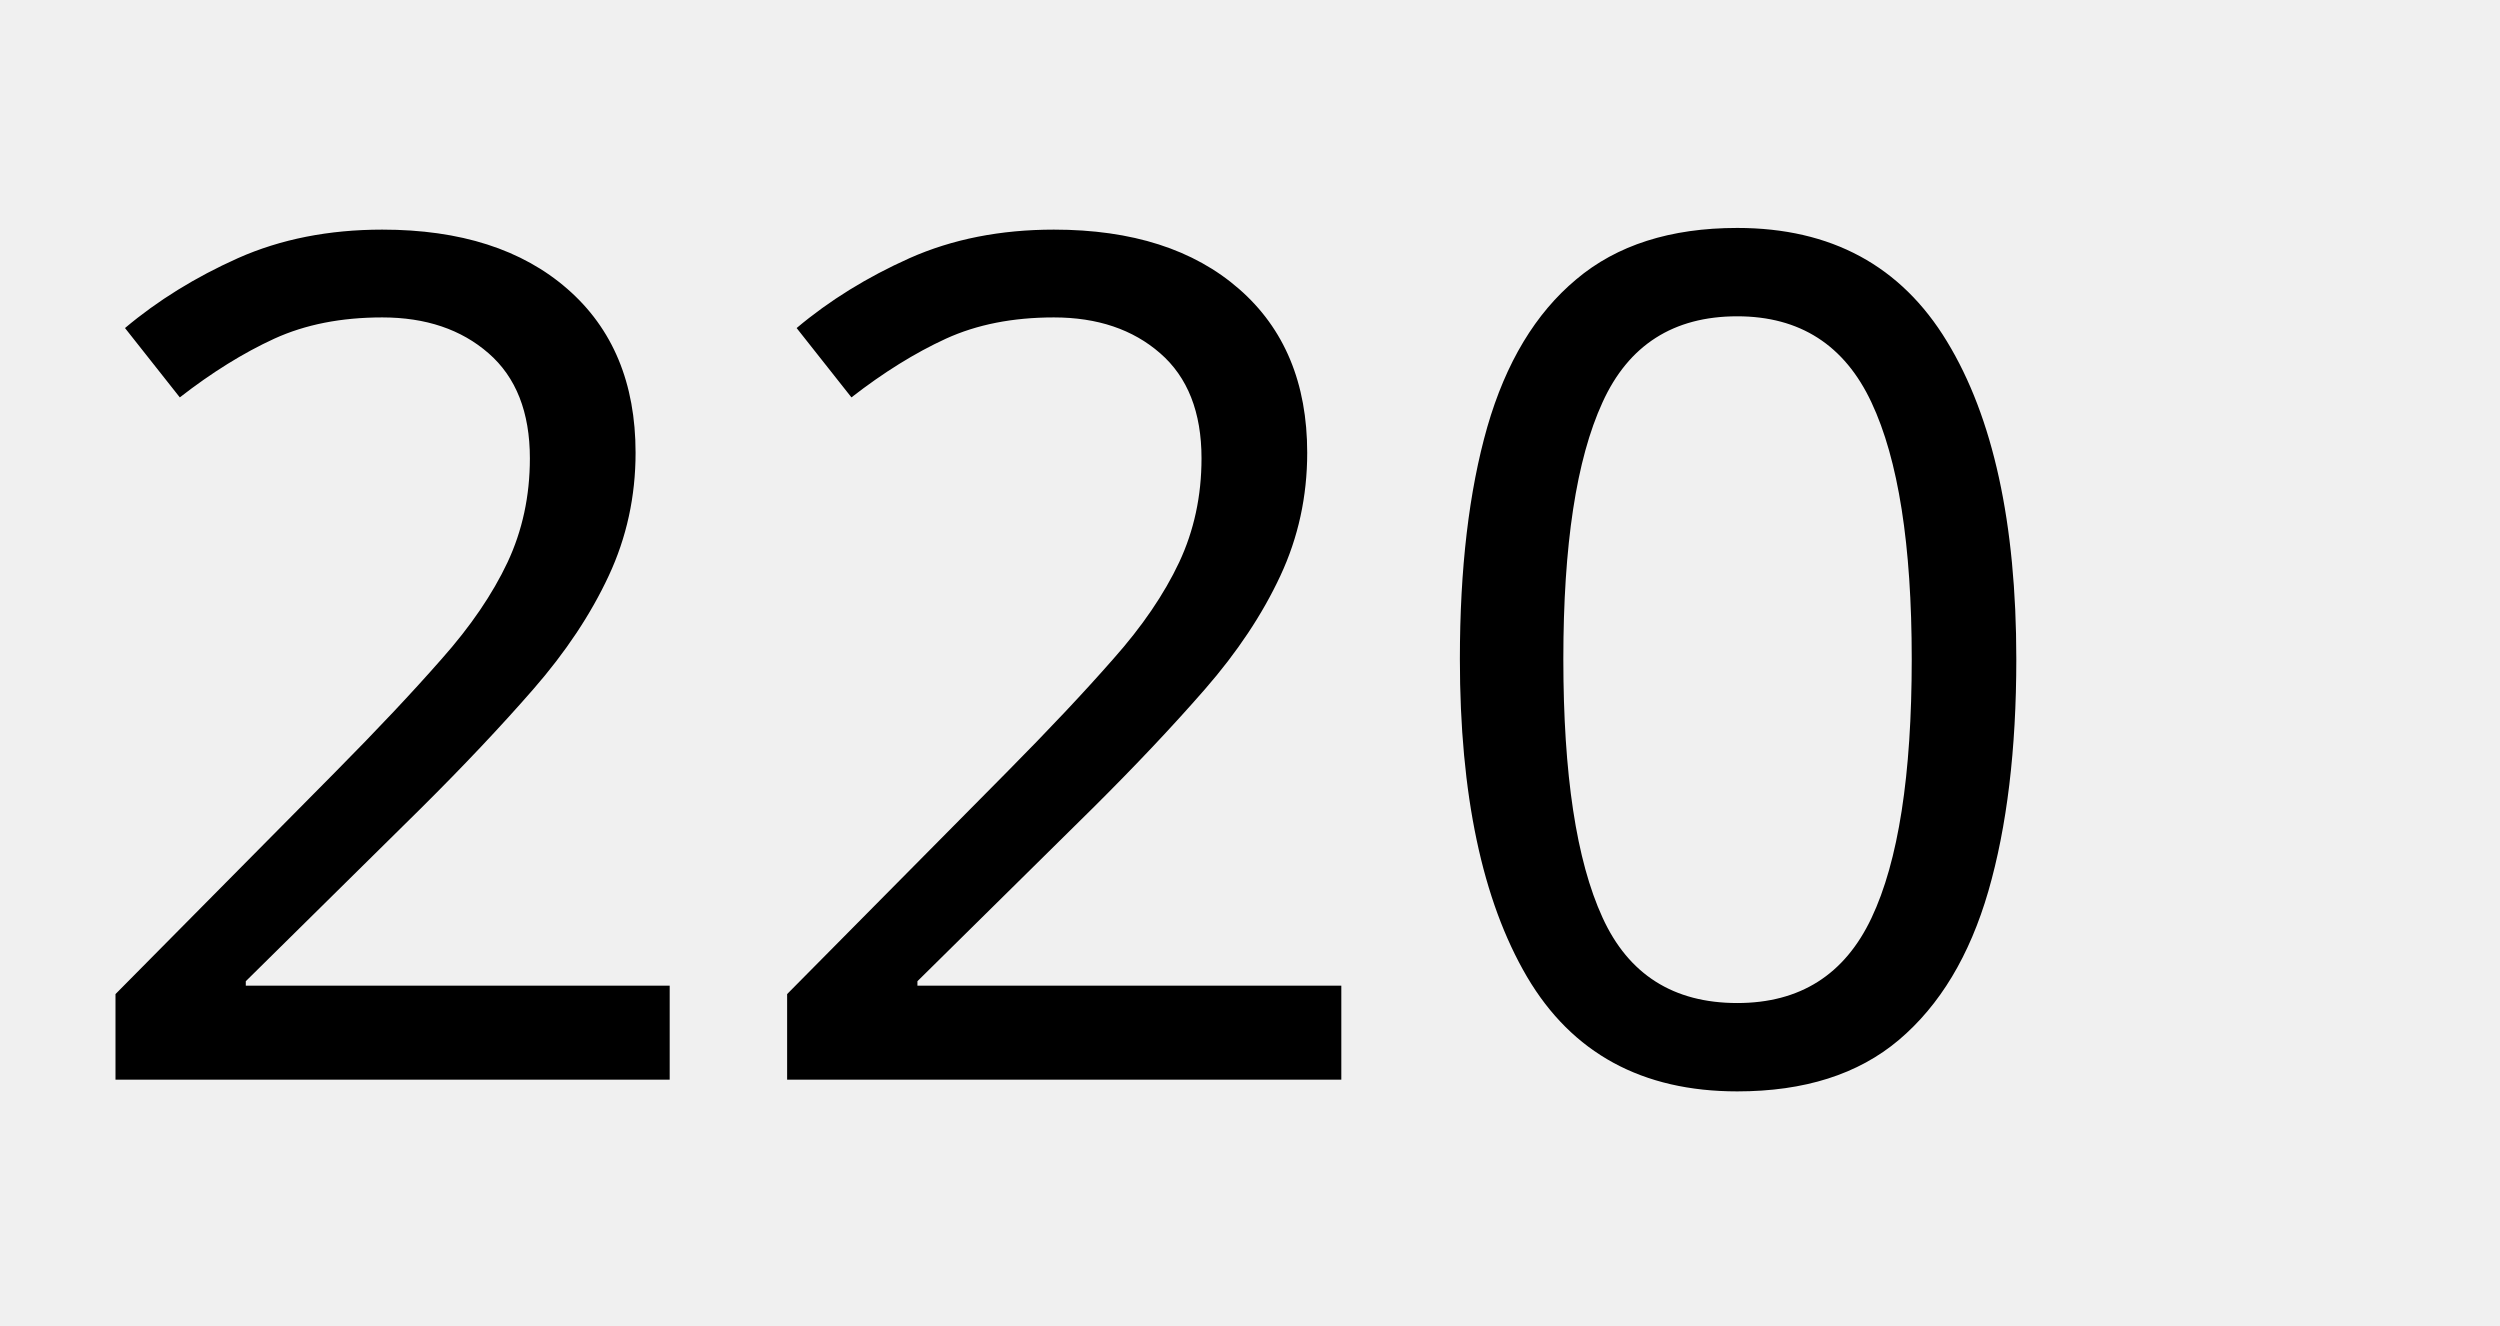
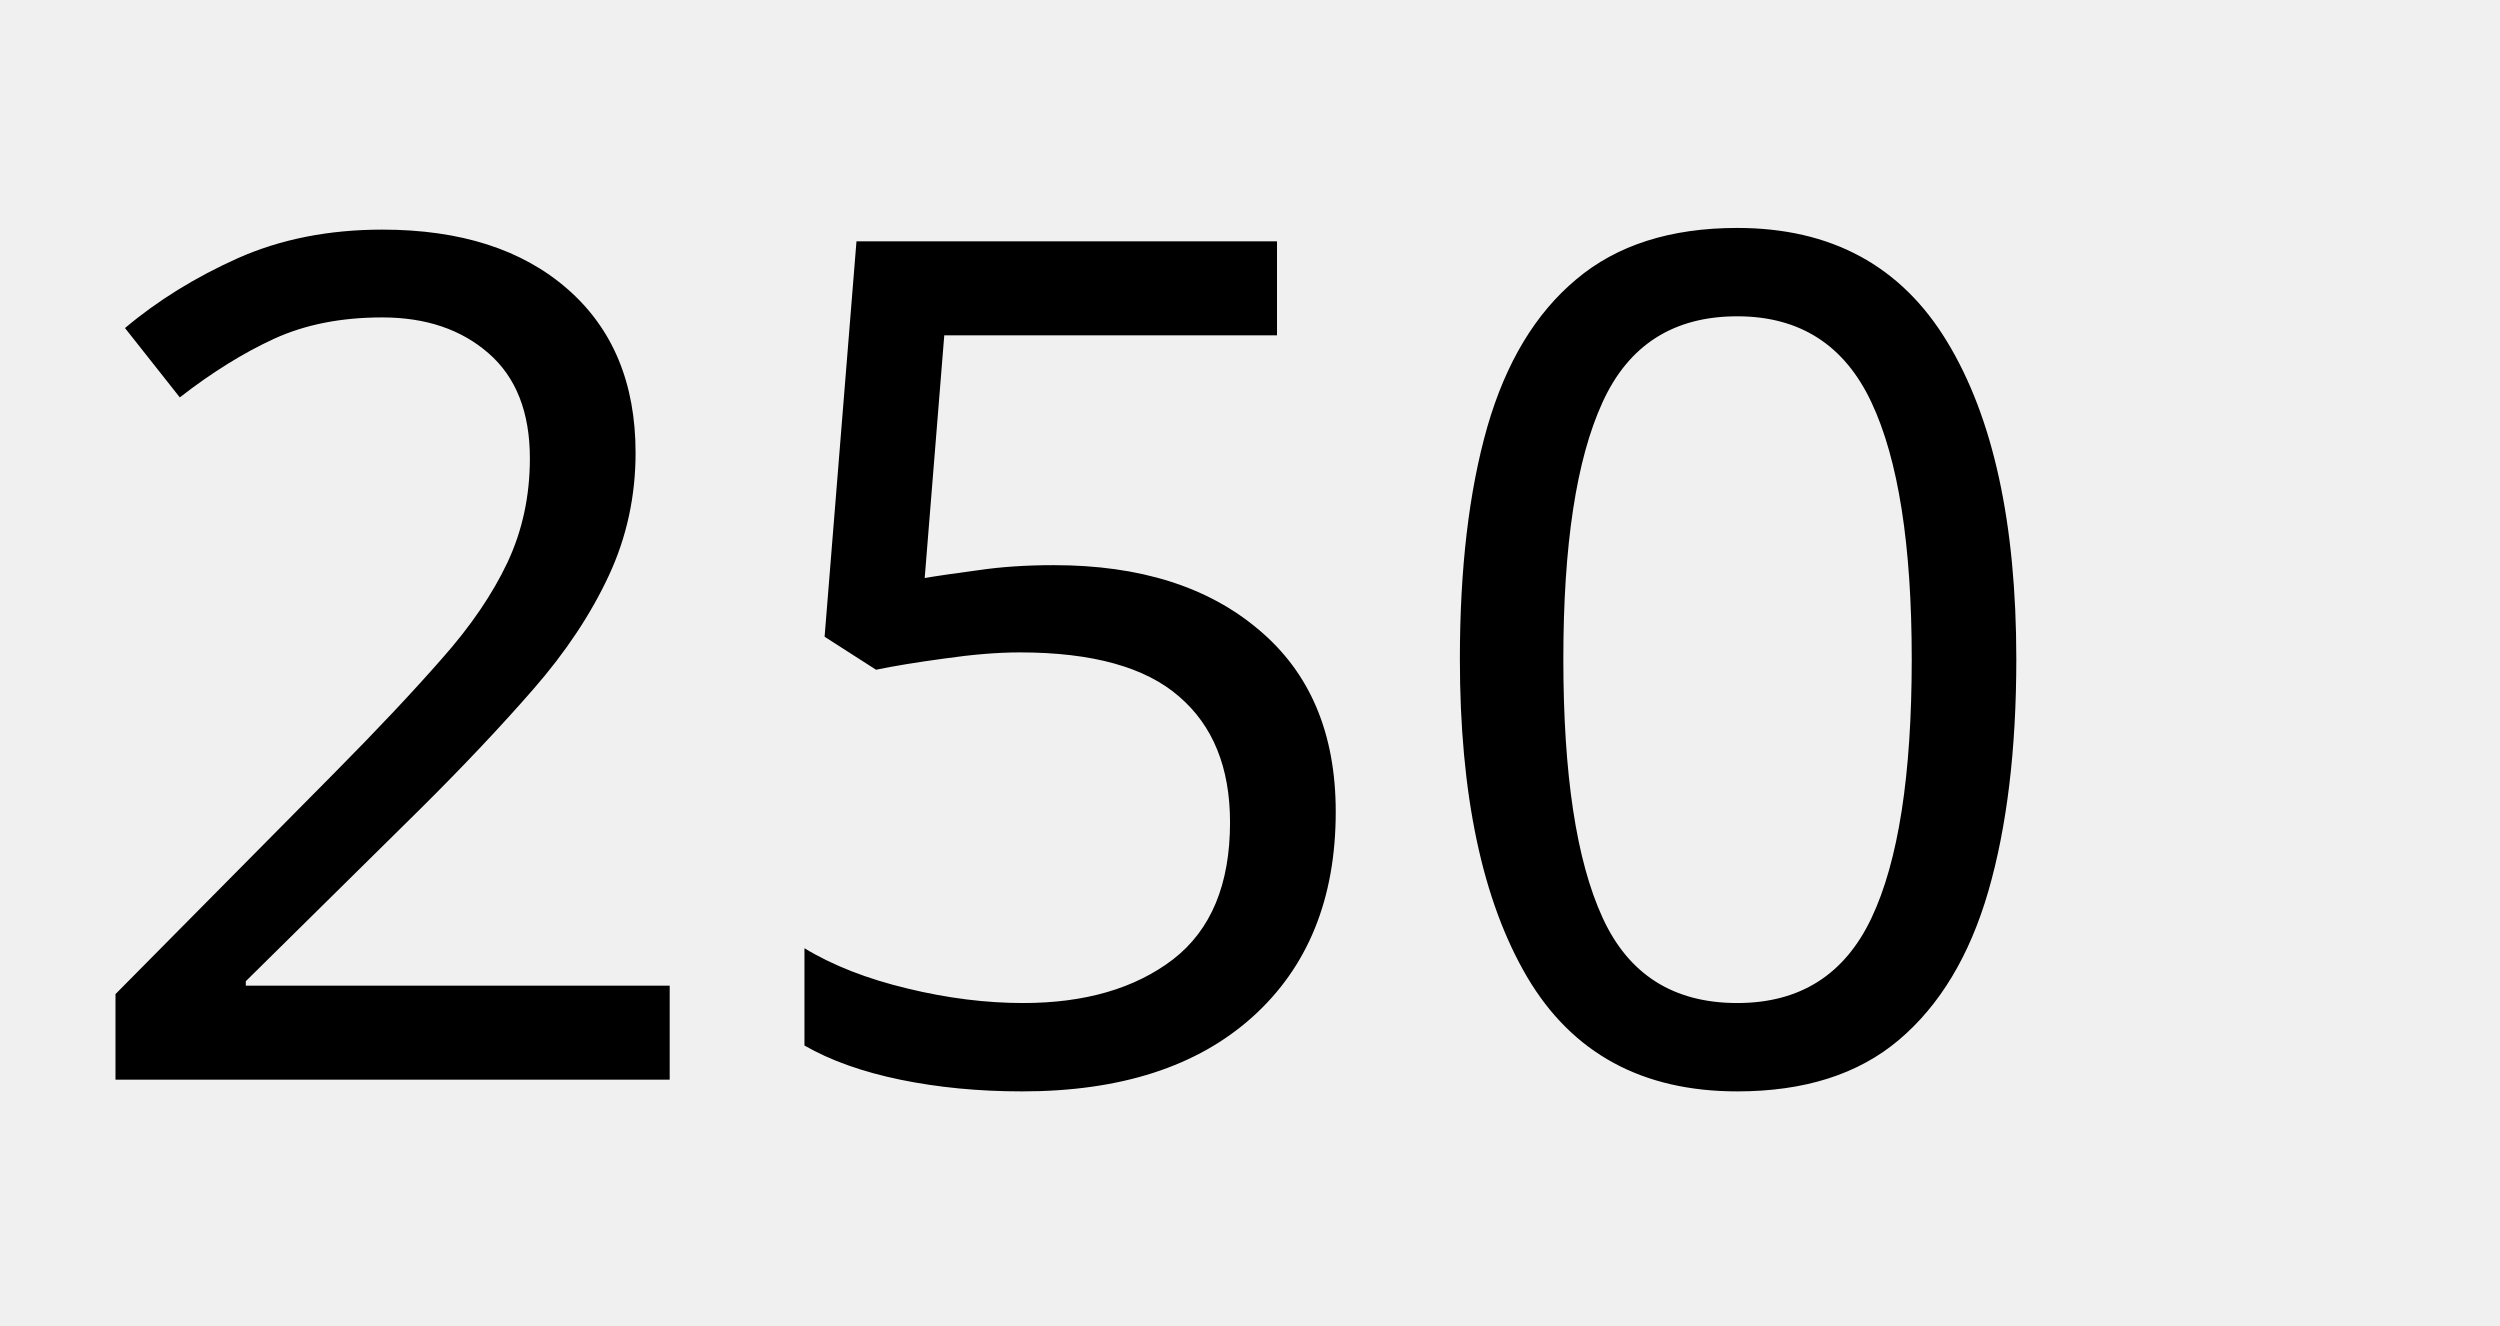
<svg xmlns="http://www.w3.org/2000/svg" width="264" height="140" viewBox="0 0 69.85 37.042" version="1.1" id="svg8">
  <defs id="defs2" />
  <g id="layer2" style="display:inline" transform="translate(0,5.55625)">
    <text xml:space="preserve" style="font-style:normal;font-variant:normal;font-weight:normal;font-stretch:normal;font-size:10.583px;line-height:6.615px;font-family:Ccrige;-inkscape-font-specification:Ccrige;letter-spacing:0px;word-spacing:0px;fill:#ffffff;fill-opacity:1;stroke:none;stroke-width:0.265px;stroke-linecap:butt;stroke-linejoin:miter;stroke-opacity:1" x="1.65" y="24.612" id="text4502">
-       <tspan id="tspan4500" x="1.65" y="24.612" style="font-style:normal;font-variant:normal;font-weight:normal;font-stretch:normal;font-size:32.808px;font-family:Ccrige;-inkscape-font-specification:Ccrige;fill:#000000;stroke-width:0.265px">220</tspan>
+       <tspan id="tspan4500" x="1.65" y="24.612" style="font-style:normal;font-variant:normal;font-weight:normal;font-stretch:normal;font-size:32.808px;font-family:Ccrige;-inkscape-font-specification:Ccrige;fill:#000000;stroke-width:0.265px">250</tspan>
    </text>
  </g>
</svg>
